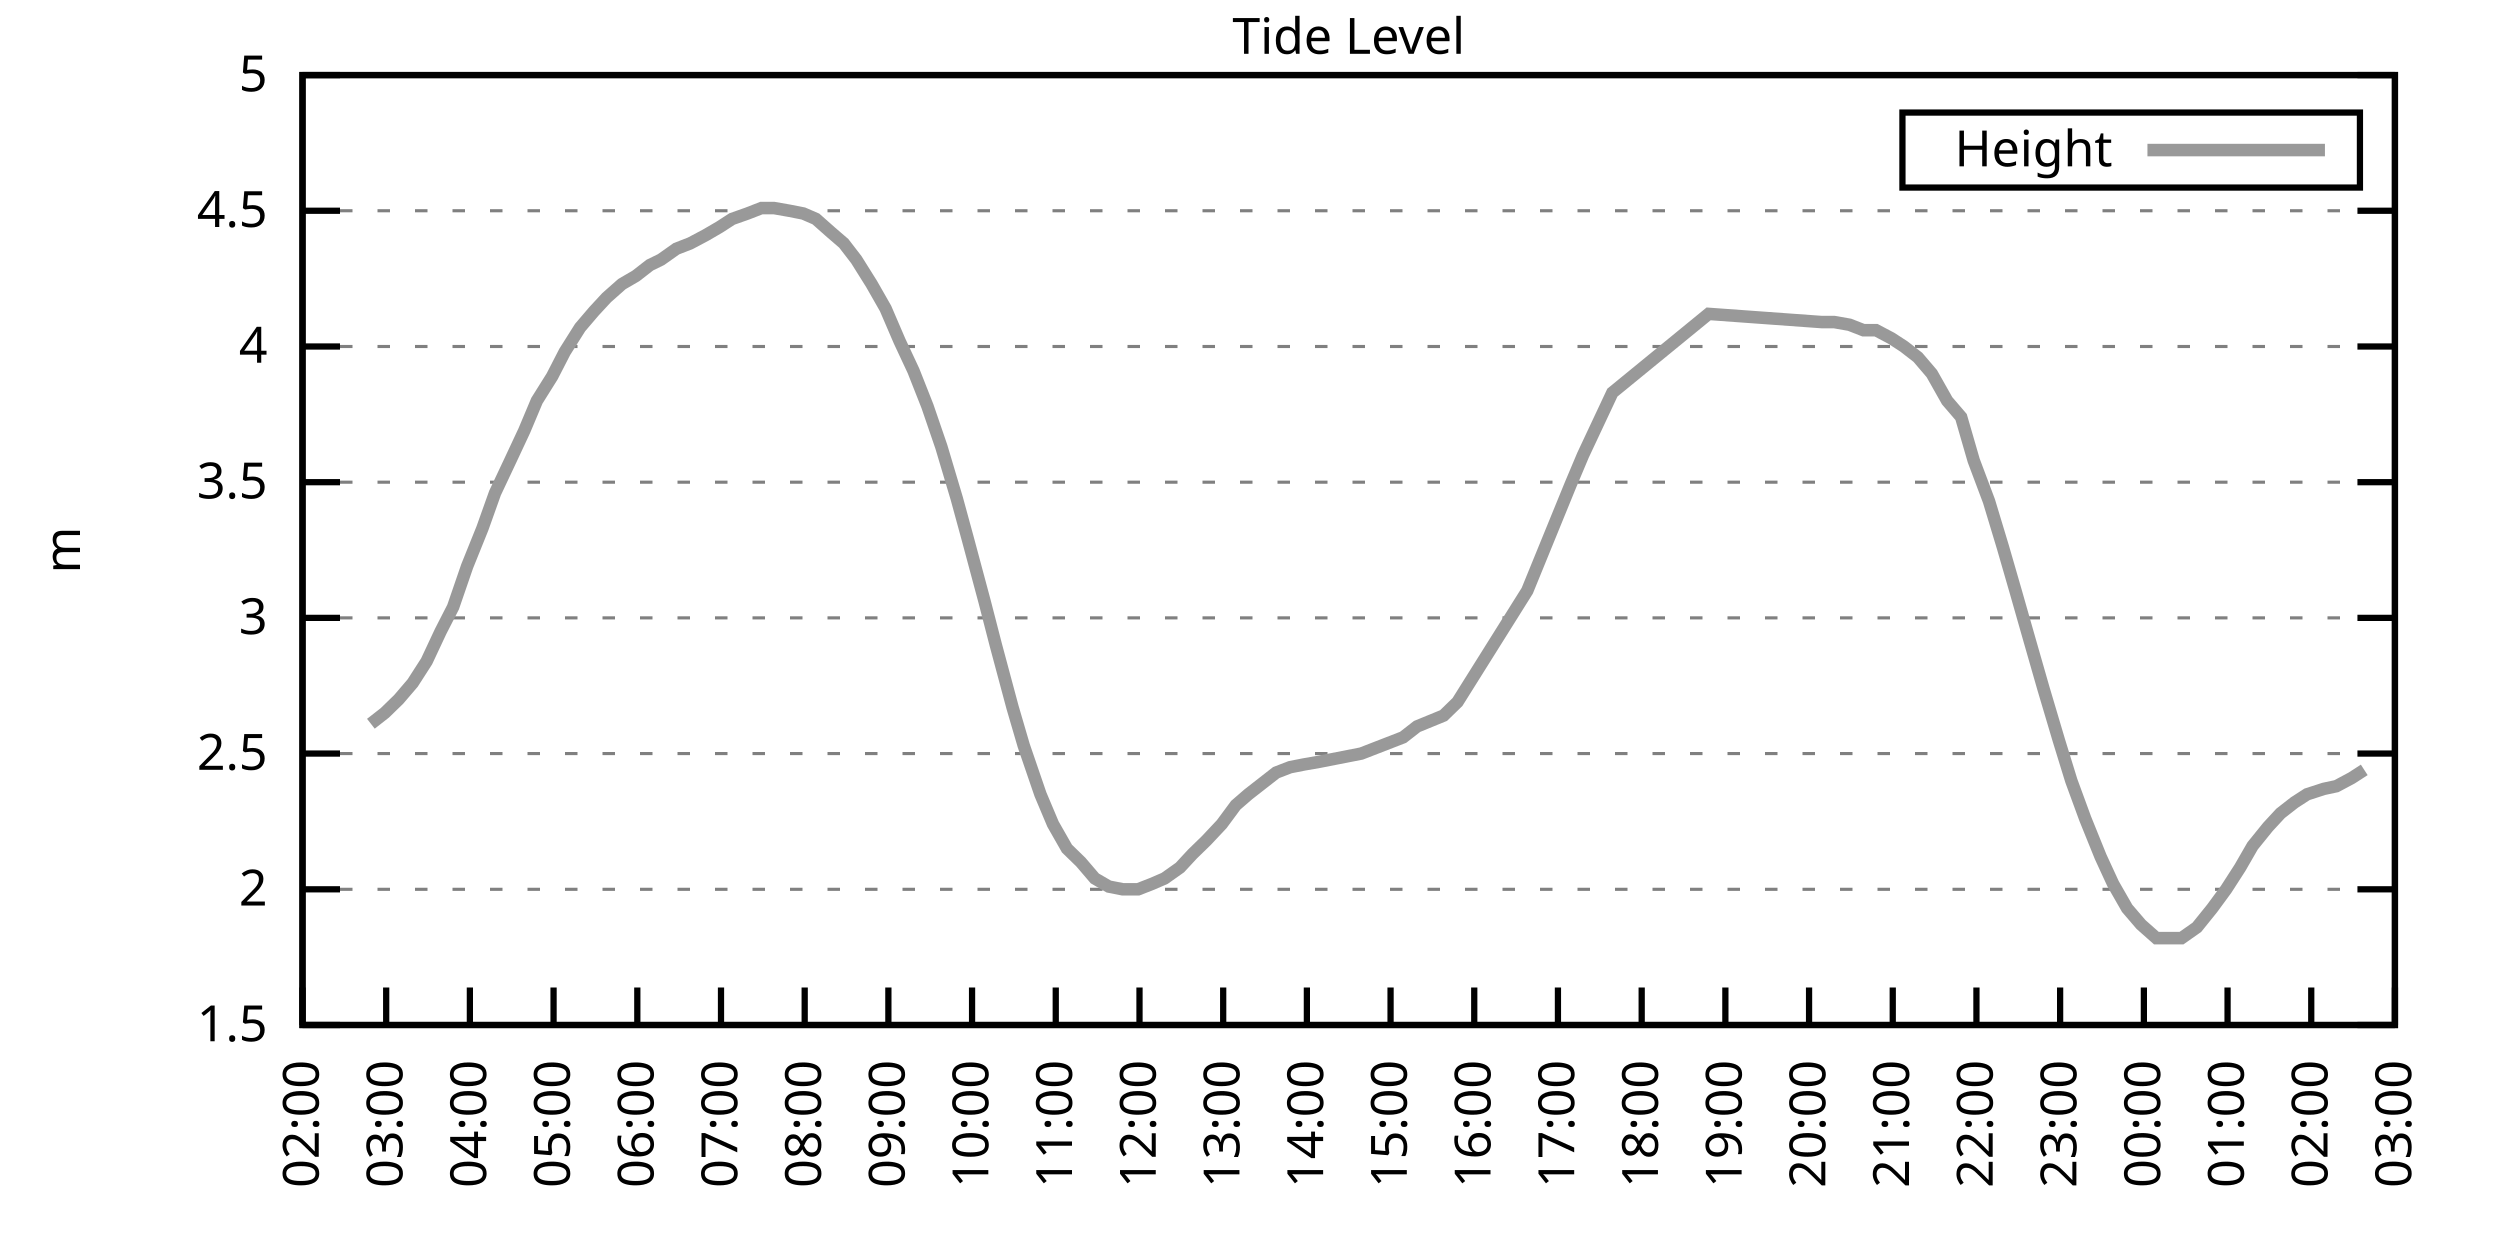
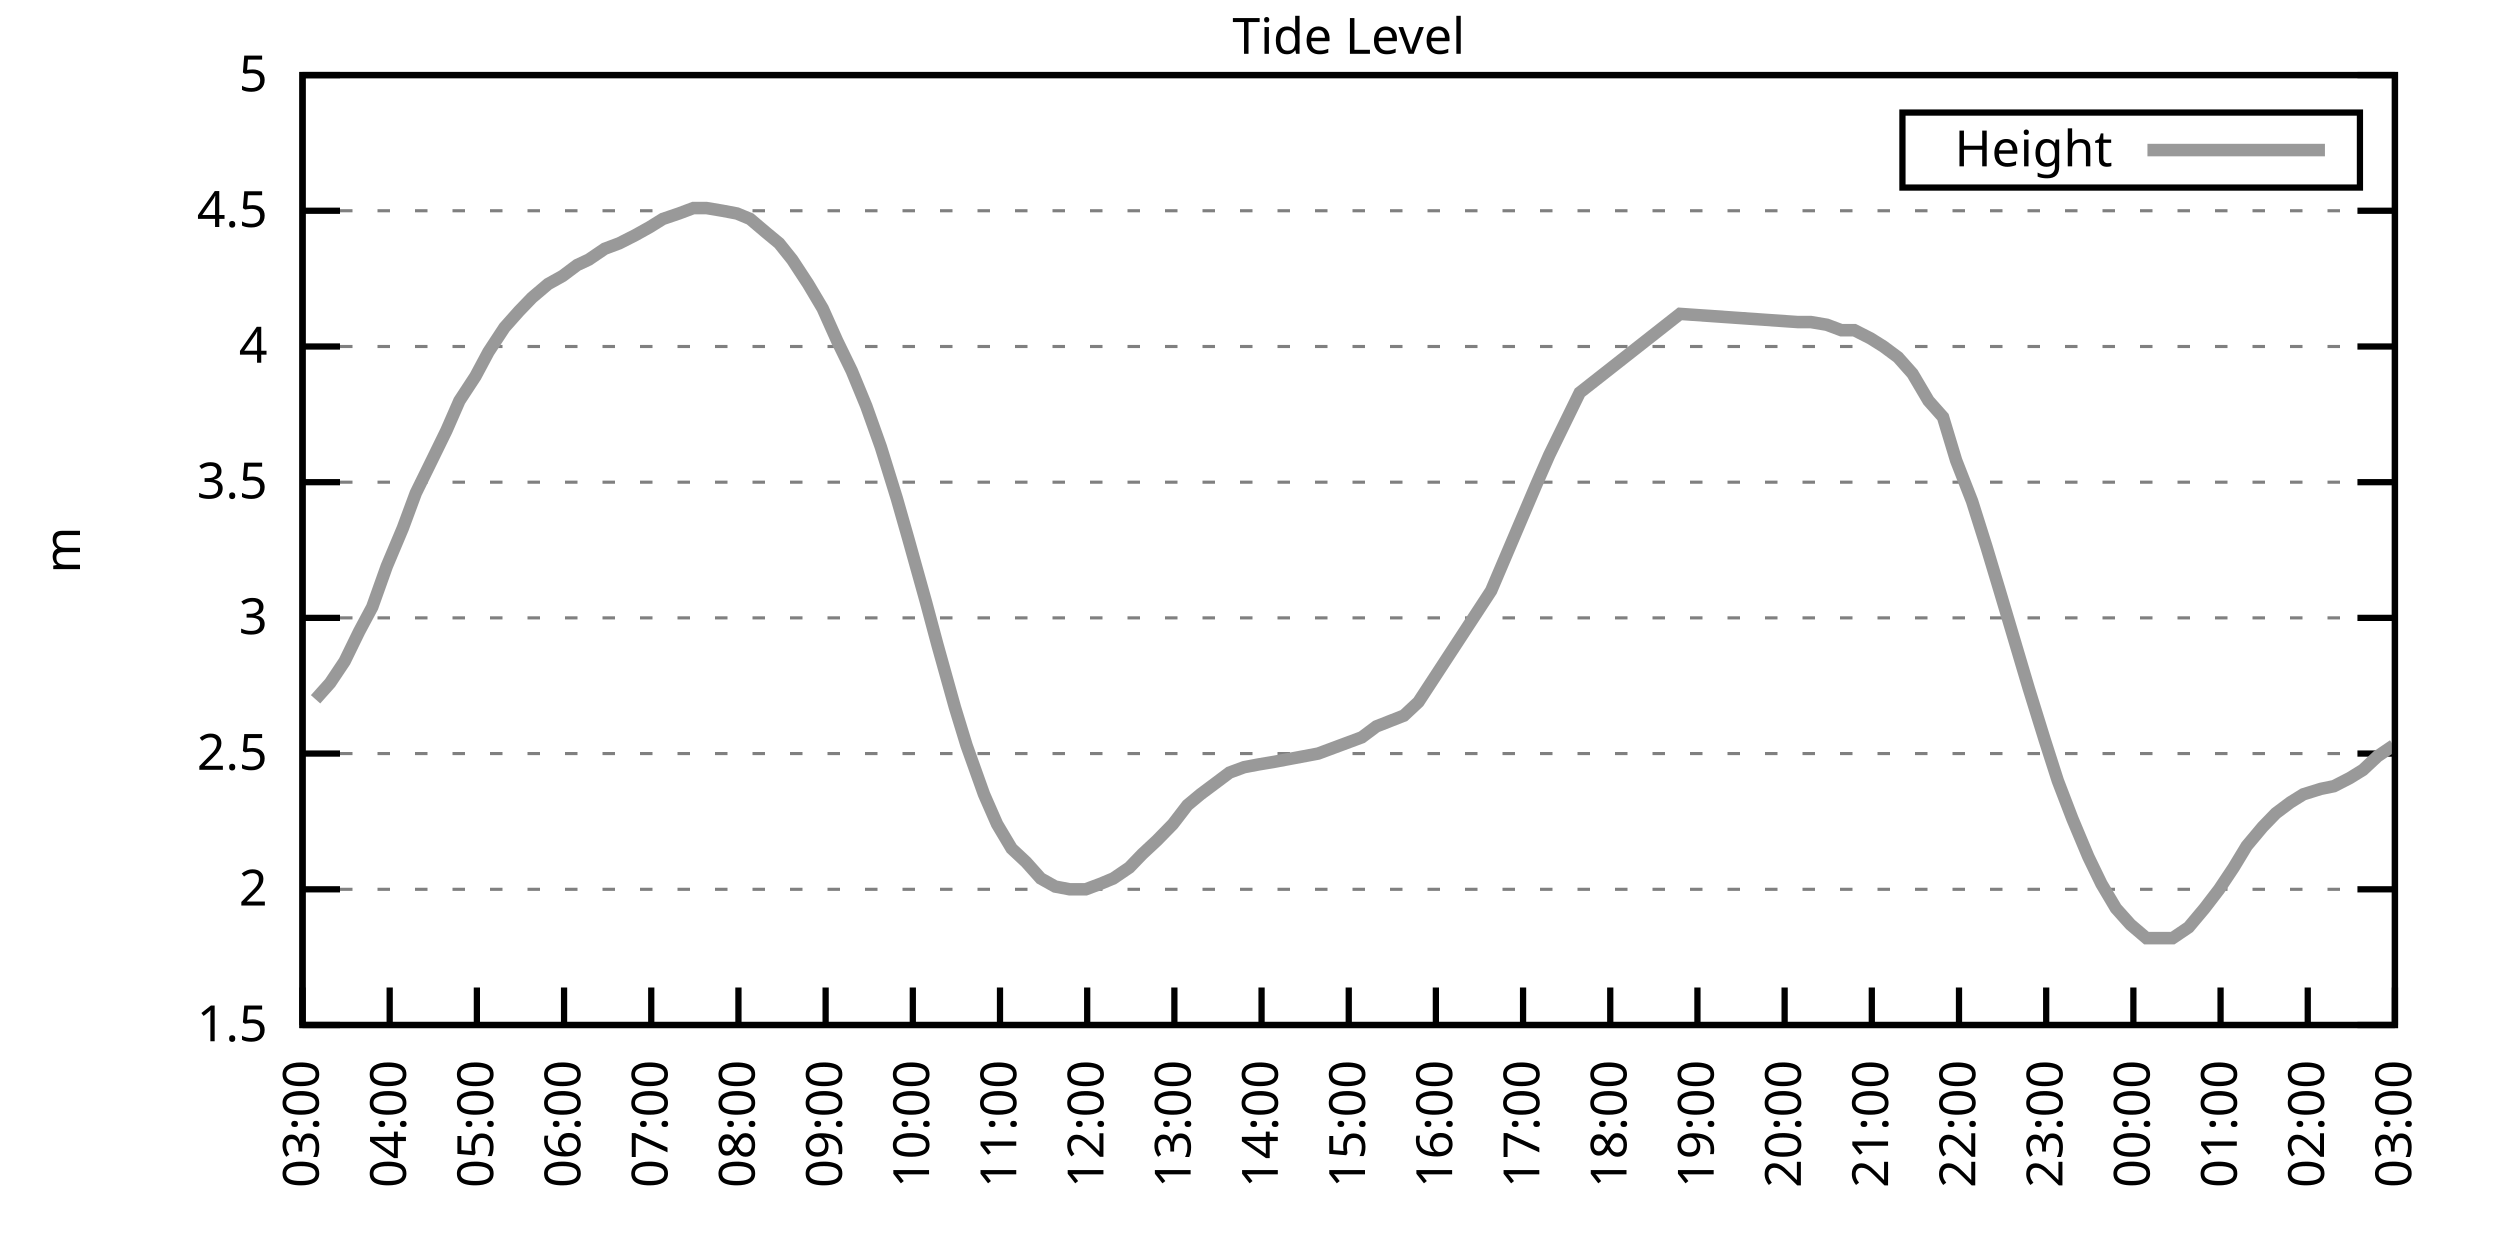
<svg xmlns="http://www.w3.org/2000/svg" xmlns:xlink="http://www.w3.org/1999/xlink" width="400" height="200" viewBox="0 0 400 200">
  <g id="gnuplot_canvas">
    <rect x="0" y="0" width="400" height="200" fill="none" />
    <defs>
      <circle id="gpDot" r="0.5" stroke-width="0.5" stroke="currentColor" />
      <path id="gpPt0" stroke-width="0.333" stroke="currentColor" d="M-1,0 h2 M0,-1 v2" />
      <path id="gpPt1" stroke-width="0.333" stroke="currentColor" d="M-1,-1 L1,1 M1,-1 L-1,1" />
      <path id="gpPt2" stroke-width="0.333" stroke="currentColor" d="M-1,0 L1,0 M0,-1 L0,1 M-1,-1 L1,1 M-1,1 L1,-1" />
      <rect id="gpPt3" stroke-width="0.333" stroke="currentColor" x="-1" y="-1" width="2" height="2" />
      <rect id="gpPt4" stroke-width="0.333" stroke="currentColor" fill="currentColor" x="-1" y="-1" width="2" height="2" />
      <circle id="gpPt5" stroke-width="0.333" stroke="currentColor" cx="0" cy="0" r="1" />
      <use xlink:href="#gpPt5" id="gpPt6" fill="currentColor" stroke="none" />
      <path id="gpPt7" stroke-width="0.333" stroke="currentColor" d="M0,-1.33 L-1.33,0.67 L1.33,0.67 z" />
      <use xlink:href="#gpPt7" id="gpPt8" fill="currentColor" stroke="none" />
      <use xlink:href="#gpPt7" id="gpPt9" stroke="currentColor" transform="rotate(180)" />
      <use xlink:href="#gpPt9" id="gpPt10" fill="currentColor" stroke="none" />
      <use xlink:href="#gpPt3" id="gpPt11" stroke="currentColor" transform="rotate(45)" />
      <use xlink:href="#gpPt11" id="gpPt12" fill="currentColor" stroke="none" />
      <path id="gpPt13" stroke-width="0.333" stroke="currentColor" d="M0,1.330 L1.265,0.411 L0.782,-1.067 L-0.782,-1.076 L-1.265,0.411 z" />
      <use xlink:href="#gpPt13" id="gpPt14" fill="currentColor" stroke="none" />
      <filter id="textbox" filterUnits="objectBoundingBox" x="0" y="0" height="1" width="1">
        <feFlood flood-color="white" flood-opacity="1" result="bgnd" />
        <feComposite in="SourceGraphic" in2="bgnd" operator="atop" />
      </filter>
      <filter id="greybox" filterUnits="objectBoundingBox" x="0" y="0" height="1" width="1">
        <feFlood flood-color="lightgrey" flood-opacity="1" result="grey" />
        <feComposite in="SourceGraphic" in2="grey" operator="atop" />
      </filter>
    </defs>
    <g fill="none" color="white" stroke="currentColor" stroke-width="1.00" stroke-linecap="butt" stroke-linejoin="miter">
</g>
    <g fill="none" color="black" stroke="currentColor" stroke-width="1.00" stroke-linecap="butt" stroke-linejoin="miter">
      <g stroke="none" shape-rendering="crispEdges">
        <polygon fill="rgb(255, 255, 255)" points="48.40,164.00 383.18,164.00 383.18,12.02 48.40,12.02 " />
      </g>
    </g>
    <g fill="none" color="black" stroke="currentColor" stroke-width="1.00" stroke-linecap="butt" stroke-linejoin="miter">
</g>
    <g fill="none" color="black" stroke="black" stroke-width="0.50" stroke-linecap="butt" stroke-linejoin="miter">
</g>
    <g fill="none" color="gray" stroke="currentColor" stroke-width="0.50" stroke-linecap="butt" stroke-linejoin="miter">
      <path stroke="gray" stroke-dasharray="2,4" class="gridline" d="M48.40,164.00 L383.19,164.00  " />
    </g>
    <g fill="none" color="gray" stroke="gray" stroke-width="1.00" stroke-linecap="butt" stroke-linejoin="miter">
</g>
    <g fill="none" color="black" stroke="currentColor" stroke-width="1.00" stroke-linecap="butt" stroke-linejoin="miter">
      <path stroke="black" d="M48.40,164.00 L54.40,164.00 M383.19,164.00 L377.19,164.00  " />
      <g transform="translate(42.80,166.60)" stroke="none" fill="black" font-family="Sans" font-size="8.00" text-anchor="end">
        <text>
          <tspan font-family="Sans"> 1.5</tspan>
        </text>
      </g>
    </g>
    <g fill="none" color="black" stroke="currentColor" stroke-width="1.00" stroke-linecap="butt" stroke-linejoin="miter">
</g>
    <g fill="none" color="black" stroke="black" stroke-width="0.50" stroke-linecap="butt" stroke-linejoin="miter">
</g>
    <g fill="none" color="gray" stroke="currentColor" stroke-width="0.50" stroke-linecap="butt" stroke-linejoin="miter">
      <path stroke="gray" stroke-dasharray="2,4" class="gridline" d="M48.40,142.29 L383.19,142.29  " />
    </g>
    <g fill="none" color="gray" stroke="gray" stroke-width="1.00" stroke-linecap="butt" stroke-linejoin="miter">
</g>
    <g fill="none" color="black" stroke="currentColor" stroke-width="1.00" stroke-linecap="butt" stroke-linejoin="miter">
      <path stroke="black" d="M48.40,142.29 L54.40,142.29 M383.19,142.29 L377.19,142.29  " />
      <g transform="translate(42.80,144.89)" stroke="none" fill="black" font-family="Sans" font-size="8.00" text-anchor="end">
        <text>
          <tspan font-family="Sans"> 2</tspan>
        </text>
      </g>
    </g>
    <g fill="none" color="black" stroke="currentColor" stroke-width="1.00" stroke-linecap="butt" stroke-linejoin="miter">
</g>
    <g fill="none" color="black" stroke="black" stroke-width="0.50" stroke-linecap="butt" stroke-linejoin="miter">
</g>
    <g fill="none" color="gray" stroke="currentColor" stroke-width="0.50" stroke-linecap="butt" stroke-linejoin="miter">
      <path stroke="gray" stroke-dasharray="2,4" class="gridline" d="M48.40,120.57 L383.19,120.57  " />
    </g>
    <g fill="none" color="gray" stroke="gray" stroke-width="1.00" stroke-linecap="butt" stroke-linejoin="miter">
</g>
    <g fill="none" color="black" stroke="currentColor" stroke-width="1.00" stroke-linecap="butt" stroke-linejoin="miter">
      <path stroke="black" d="M48.40,120.57 L54.40,120.57 M383.19,120.57 L377.19,120.57  " />
      <g transform="translate(42.80,123.17)" stroke="none" fill="black" font-family="Sans" font-size="8.00" text-anchor="end">
        <text>
          <tspan font-family="Sans"> 2.5</tspan>
        </text>
      </g>
    </g>
    <g fill="none" color="black" stroke="currentColor" stroke-width="1.00" stroke-linecap="butt" stroke-linejoin="miter">
</g>
    <g fill="none" color="black" stroke="black" stroke-width="0.50" stroke-linecap="butt" stroke-linejoin="miter">
</g>
    <g fill="none" color="gray" stroke="currentColor" stroke-width="0.50" stroke-linecap="butt" stroke-linejoin="miter">
      <path stroke="gray" stroke-dasharray="2,4" class="gridline" d="M48.40,98.86 L383.19,98.86  " />
    </g>
    <g fill="none" color="gray" stroke="gray" stroke-width="1.00" stroke-linecap="butt" stroke-linejoin="miter">
</g>
    <g fill="none" color="black" stroke="currentColor" stroke-width="1.00" stroke-linecap="butt" stroke-linejoin="miter">
      <path stroke="black" d="M48.40,98.86 L54.40,98.86 M383.19,98.86 L377.19,98.86  " />
      <g transform="translate(42.80,101.46)" stroke="none" fill="black" font-family="Sans" font-size="8.00" text-anchor="end">
        <text>
          <tspan font-family="Sans"> 3</tspan>
        </text>
      </g>
    </g>
    <g fill="none" color="black" stroke="currentColor" stroke-width="1.00" stroke-linecap="butt" stroke-linejoin="miter">
</g>
    <g fill="none" color="black" stroke="black" stroke-width="0.50" stroke-linecap="butt" stroke-linejoin="miter">
</g>
    <g fill="none" color="gray" stroke="currentColor" stroke-width="0.50" stroke-linecap="butt" stroke-linejoin="miter">
      <path stroke="gray" stroke-dasharray="2,4" class="gridline" d="M48.40,77.15 L383.19,77.15  " />
    </g>
    <g fill="none" color="gray" stroke="gray" stroke-width="1.00" stroke-linecap="butt" stroke-linejoin="miter">
</g>
    <g fill="none" color="black" stroke="currentColor" stroke-width="1.00" stroke-linecap="butt" stroke-linejoin="miter">
      <path stroke="black" d="M48.40,77.15 L54.40,77.15 M383.19,77.15 L377.19,77.15  " />
      <g transform="translate(42.80,79.75)" stroke="none" fill="black" font-family="Sans" font-size="8.00" text-anchor="end">
        <text>
          <tspan font-family="Sans"> 3.5</tspan>
        </text>
      </g>
    </g>
    <g fill="none" color="black" stroke="currentColor" stroke-width="1.00" stroke-linecap="butt" stroke-linejoin="miter">
</g>
    <g fill="none" color="black" stroke="black" stroke-width="0.50" stroke-linecap="butt" stroke-linejoin="miter">
</g>
    <g fill="none" color="gray" stroke="currentColor" stroke-width="0.50" stroke-linecap="butt" stroke-linejoin="miter">
      <path stroke="gray" stroke-dasharray="2,4" class="gridline" d="M48.40,55.44 L383.19,55.44  " />
    </g>
    <g fill="none" color="gray" stroke="gray" stroke-width="1.00" stroke-linecap="butt" stroke-linejoin="miter">
</g>
    <g fill="none" color="black" stroke="currentColor" stroke-width="1.00" stroke-linecap="butt" stroke-linejoin="miter">
      <path stroke="black" d="M48.40,55.44 L54.40,55.44 M383.19,55.44 L377.19,55.44  " />
      <g transform="translate(42.80,58.04)" stroke="none" fill="black" font-family="Sans" font-size="8.00" text-anchor="end">
        <text>
          <tspan font-family="Sans"> 4</tspan>
        </text>
      </g>
    </g>
    <g fill="none" color="black" stroke="currentColor" stroke-width="1.00" stroke-linecap="butt" stroke-linejoin="miter">
</g>
    <g fill="none" color="black" stroke="black" stroke-width="0.50" stroke-linecap="butt" stroke-linejoin="miter">
</g>
    <g fill="none" color="gray" stroke="currentColor" stroke-width="0.50" stroke-linecap="butt" stroke-linejoin="miter">
      <path stroke="gray" stroke-dasharray="2,4" class="gridline" d="M48.40,33.72 L383.19,33.72  " />
    </g>
    <g fill="none" color="gray" stroke="gray" stroke-width="1.00" stroke-linecap="butt" stroke-linejoin="miter">
</g>
    <g fill="none" color="black" stroke="currentColor" stroke-width="1.00" stroke-linecap="butt" stroke-linejoin="miter">
      <path stroke="black" d="M48.40,33.72 L54.40,33.72 M383.19,33.72 L377.19,33.72  " />
      <g transform="translate(42.80,36.32)" stroke="none" fill="black" font-family="Sans" font-size="8.00" text-anchor="end">
        <text>
          <tspan font-family="Sans"> 4.5</tspan>
        </text>
      </g>
    </g>
    <g fill="none" color="black" stroke="currentColor" stroke-width="1.00" stroke-linecap="butt" stroke-linejoin="miter">
</g>
    <g fill="none" color="black" stroke="black" stroke-width="0.50" stroke-linecap="butt" stroke-linejoin="miter">
</g>
    <g fill="none" color="gray" stroke="currentColor" stroke-width="0.50" stroke-linecap="butt" stroke-linejoin="miter">
      <path stroke="gray" stroke-dasharray="2,4" class="gridline" d="M48.40,12.01 L383.19,12.01  " />
    </g>
    <g fill="none" color="gray" stroke="gray" stroke-width="1.00" stroke-linecap="butt" stroke-linejoin="miter">
</g>
    <g fill="none" color="black" stroke="currentColor" stroke-width="1.00" stroke-linecap="butt" stroke-linejoin="miter">
      <path stroke="black" d="M48.40,12.01 L54.40,12.01 M383.19,12.01 L377.19,12.01  " />
      <g transform="translate(42.80,14.61)" stroke="none" fill="black" font-family="Sans" font-size="8.00" text-anchor="end">
        <text>
          <tspan font-family="Sans"> 5</tspan>
        </text>
      </g>
    </g>
    <g fill="none" color="black" stroke="currentColor" stroke-width="1.00" stroke-linecap="butt" stroke-linejoin="miter">
      <path stroke="black" d="M48.40,164.00 L48.40,158.00  " />
      <g transform="translate(51.00,169.60) rotate(270.00)" stroke="none" fill="black" font-family="Sans" font-size="8.00" text-anchor="end">
        <text>
-           <tspan font-family="Sans">02:00</tspan>
-         </text>
-       </g>
-     </g>
-     <g fill="none" color="black" stroke="currentColor" stroke-width="1.00" stroke-linecap="butt" stroke-linejoin="miter">
-       <path stroke="black" d="M61.79,164.00 L61.79,158.00  " />
-       <g transform="translate(64.39,169.60) rotate(270.00)" stroke="none" fill="black" font-family="Sans" font-size="8.00" text-anchor="end">
-         <text>
          <tspan font-family="Sans">03:00</tspan>
        </text>
      </g>
    </g>
    <g fill="none" color="black" stroke="currentColor" stroke-width="1.00" stroke-linecap="butt" stroke-linejoin="miter">
-       <path stroke="black" d="M75.18,164.00 L75.18,158.00  " />
-       <g transform="translate(77.78,169.60) rotate(270.00)" stroke="none" fill="black" font-family="Sans" font-size="8.00" text-anchor="end">
+       <path stroke="black" d="M62.35,164.00 L62.35,158.00  " />
+       <g transform="translate(64.95,169.60) rotate(270.00)" stroke="none" fill="black" font-family="Sans" font-size="8.00" text-anchor="end">
        <text>
          <tspan font-family="Sans">04:00</tspan>
        </text>
      </g>
    </g>
    <g fill="none" color="black" stroke="currentColor" stroke-width="1.00" stroke-linecap="butt" stroke-linejoin="miter">
-       <path stroke="black" d="M88.57,164.00 L88.57,158.00  " />
-       <g transform="translate(91.17,169.60) rotate(270.00)" stroke="none" fill="black" font-family="Sans" font-size="8.00" text-anchor="end">
+       <path stroke="black" d="M76.30,164.00 L76.30,158.00  " />
+       <g transform="translate(78.90,169.60) rotate(270.00)" stroke="none" fill="black" font-family="Sans" font-size="8.00" text-anchor="end">
        <text>
          <tspan font-family="Sans">05:00</tspan>
        </text>
      </g>
    </g>
    <g fill="none" color="black" stroke="currentColor" stroke-width="1.00" stroke-linecap="butt" stroke-linejoin="miter">
-       <path stroke="black" d="M101.97,164.00 L101.97,158.00  " />
-       <g transform="translate(104.57,169.60) rotate(270.00)" stroke="none" fill="black" font-family="Sans" font-size="8.00" text-anchor="end">
+       <path stroke="black" d="M90.25,164.00 L90.25,158.00  " />
+       <g transform="translate(92.85,169.60) rotate(270.00)" stroke="none" fill="black" font-family="Sans" font-size="8.00" text-anchor="end">
        <text>
          <tspan font-family="Sans">06:00</tspan>
        </text>
      </g>
    </g>
    <g fill="none" color="black" stroke="currentColor" stroke-width="1.00" stroke-linecap="butt" stroke-linejoin="miter">
-       <path stroke="black" d="M115.36,164.00 L115.36,158.00  " />
-       <g transform="translate(117.96,169.60) rotate(270.00)" stroke="none" fill="black" font-family="Sans" font-size="8.00" text-anchor="end">
+       <path stroke="black" d="M104.20,164.00 L104.20,158.00  " />
+       <g transform="translate(106.80,169.60) rotate(270.00)" stroke="none" fill="black" font-family="Sans" font-size="8.00" text-anchor="end">
        <text>
          <tspan font-family="Sans">07:00</tspan>
        </text>
      </g>
    </g>
    <g fill="none" color="black" stroke="currentColor" stroke-width="1.00" stroke-linecap="butt" stroke-linejoin="miter">
-       <path stroke="black" d="M128.75,164.00 L128.75,158.00  " />
-       <g transform="translate(131.35,169.60) rotate(270.00)" stroke="none" fill="black" font-family="Sans" font-size="8.00" text-anchor="end">
+       <path stroke="black" d="M118.15,164.00 L118.15,158.00  " />
+       <g transform="translate(120.75,169.60) rotate(270.00)" stroke="none" fill="black" font-family="Sans" font-size="8.00" text-anchor="end">
        <text>
          <tspan font-family="Sans">08:00</tspan>
        </text>
      </g>
    </g>
    <g fill="none" color="black" stroke="currentColor" stroke-width="1.00" stroke-linecap="butt" stroke-linejoin="miter">
-       <path stroke="black" d="M142.14,164.00 L142.14,158.00  " />
-       <g transform="translate(144.74,169.60) rotate(270.00)" stroke="none" fill="black" font-family="Sans" font-size="8.00" text-anchor="end">
+       <path stroke="black" d="M132.10,164.00 L132.10,158.00  " />
+       <g transform="translate(134.70,169.60) rotate(270.00)" stroke="none" fill="black" font-family="Sans" font-size="8.00" text-anchor="end">
        <text>
          <tspan font-family="Sans">09:00</tspan>
        </text>
      </g>
    </g>
    <g fill="none" color="black" stroke="currentColor" stroke-width="1.00" stroke-linecap="butt" stroke-linejoin="miter">
-       <path stroke="black" d="M155.53,164.00 L155.53,158.00  " />
-       <g transform="translate(158.13,169.60) rotate(270.00)" stroke="none" fill="black" font-family="Sans" font-size="8.00" text-anchor="end">
+       <path stroke="black" d="M146.05,164.00 L146.05,158.00  " />
+       <g transform="translate(148.65,169.60) rotate(270.00)" stroke="none" fill="black" font-family="Sans" font-size="8.00" text-anchor="end">
        <text>
          <tspan font-family="Sans">10:00</tspan>
        </text>
      </g>
    </g>
    <g fill="none" color="black" stroke="currentColor" stroke-width="1.00" stroke-linecap="butt" stroke-linejoin="miter">
-       <path stroke="black" d="M168.92,164.00 L168.92,158.00  " />
-       <g transform="translate(171.52,169.60) rotate(270.00)" stroke="none" fill="black" font-family="Sans" font-size="8.00" text-anchor="end">
+       <path stroke="black" d="M160.00,164.00 L160.00,158.00  " />
+       <g transform="translate(162.60,169.60) rotate(270.00)" stroke="none" fill="black" font-family="Sans" font-size="8.00" text-anchor="end">
        <text>
          <tspan font-family="Sans">11:00</tspan>
        </text>
      </g>
    </g>
    <g fill="none" color="black" stroke="currentColor" stroke-width="1.00" stroke-linecap="butt" stroke-linejoin="miter">
-       <path stroke="black" d="M182.32,164.00 L182.32,158.00  " />
-       <g transform="translate(184.92,169.60) rotate(270.00)" stroke="none" fill="black" font-family="Sans" font-size="8.00" text-anchor="end">
+       <path stroke="black" d="M173.95,164.00 L173.95,158.00  " />
+       <g transform="translate(176.55,169.60) rotate(270.00)" stroke="none" fill="black" font-family="Sans" font-size="8.00" text-anchor="end">
        <text>
          <tspan font-family="Sans">12:00</tspan>
        </text>
      </g>
    </g>
    <g fill="none" color="black" stroke="currentColor" stroke-width="1.00" stroke-linecap="butt" stroke-linejoin="miter">
-       <path stroke="black" d="M195.71,164.00 L195.71,158.00  " />
-       <g transform="translate(198.31,169.60) rotate(270.00)" stroke="none" fill="black" font-family="Sans" font-size="8.00" text-anchor="end">
+       <path stroke="black" d="M187.90,164.00 L187.90,158.00  " />
+       <g transform="translate(190.50,169.60) rotate(270.00)" stroke="none" fill="black" font-family="Sans" font-size="8.00" text-anchor="end">
        <text>
          <tspan font-family="Sans">13:00</tspan>
        </text>
      </g>
    </g>
    <g fill="none" color="black" stroke="currentColor" stroke-width="1.00" stroke-linecap="butt" stroke-linejoin="miter">
-       <path stroke="black" d="M209.10,164.00 L209.10,158.00  " />
-       <g transform="translate(211.70,169.60) rotate(270.00)" stroke="none" fill="black" font-family="Sans" font-size="8.00" text-anchor="end">
+       <path stroke="black" d="M201.85,164.00 L201.85,158.00  " />
+       <g transform="translate(204.45,169.60) rotate(270.00)" stroke="none" fill="black" font-family="Sans" font-size="8.00" text-anchor="end">
        <text>
          <tspan font-family="Sans">14:00</tspan>
        </text>
      </g>
    </g>
    <g fill="none" color="black" stroke="currentColor" stroke-width="1.00" stroke-linecap="butt" stroke-linejoin="miter">
-       <path stroke="black" d="M222.49,164.00 L222.49,158.00  " />
-       <g transform="translate(225.09,169.60) rotate(270.00)" stroke="none" fill="black" font-family="Sans" font-size="8.00" text-anchor="end">
+       <path stroke="black" d="M215.80,164.00 L215.80,158.00  " />
+       <g transform="translate(218.40,169.60) rotate(270.00)" stroke="none" fill="black" font-family="Sans" font-size="8.00" text-anchor="end">
        <text>
          <tspan font-family="Sans">15:00</tspan>
        </text>
      </g>
    </g>
    <g fill="none" color="black" stroke="currentColor" stroke-width="1.00" stroke-linecap="butt" stroke-linejoin="miter">
-       <path stroke="black" d="M235.88,164.00 L235.88,158.00  " />
-       <g transform="translate(238.48,169.60) rotate(270.00)" stroke="none" fill="black" font-family="Sans" font-size="8.00" text-anchor="end">
+       <path stroke="black" d="M229.74,164.00 L229.74,158.00  " />
+       <g transform="translate(232.34,169.60) rotate(270.00)" stroke="none" fill="black" font-family="Sans" font-size="8.00" text-anchor="end">
        <text>
          <tspan font-family="Sans">16:00</tspan>
        </text>
      </g>
    </g>
    <g fill="none" color="black" stroke="currentColor" stroke-width="1.00" stroke-linecap="butt" stroke-linejoin="miter">
-       <path stroke="black" d="M249.27,164.00 L249.27,158.00  " />
-       <g transform="translate(251.87,169.60) rotate(270.00)" stroke="none" fill="black" font-family="Sans" font-size="8.00" text-anchor="end">
+       <path stroke="black" d="M243.69,164.00 L243.69,158.00  " />
+       <g transform="translate(246.29,169.60) rotate(270.00)" stroke="none" fill="black" font-family="Sans" font-size="8.00" text-anchor="end">
        <text>
          <tspan font-family="Sans">17:00</tspan>
        </text>
      </g>
    </g>
    <g fill="none" color="black" stroke="currentColor" stroke-width="1.00" stroke-linecap="butt" stroke-linejoin="miter">
-       <path stroke="black" d="M262.67,164.00 L262.67,158.00  " />
-       <g transform="translate(265.27,169.60) rotate(270.00)" stroke="none" fill="black" font-family="Sans" font-size="8.00" text-anchor="end">
+       <path stroke="black" d="M257.64,164.00 L257.64,158.00  " />
+       <g transform="translate(260.24,169.60) rotate(270.00)" stroke="none" fill="black" font-family="Sans" font-size="8.00" text-anchor="end">
        <text>
          <tspan font-family="Sans">18:00</tspan>
        </text>
      </g>
    </g>
    <g fill="none" color="black" stroke="currentColor" stroke-width="1.00" stroke-linecap="butt" stroke-linejoin="miter">
-       <path stroke="black" d="M276.06,164.00 L276.06,158.00  " />
-       <g transform="translate(278.66,169.60) rotate(270.00)" stroke="none" fill="black" font-family="Sans" font-size="8.00" text-anchor="end">
+       <path stroke="black" d="M271.59,164.00 L271.59,158.00  " />
+       <g transform="translate(274.19,169.60) rotate(270.00)" stroke="none" fill="black" font-family="Sans" font-size="8.00" text-anchor="end">
        <text>
          <tspan font-family="Sans">19:00</tspan>
        </text>
      </g>
    </g>
    <g fill="none" color="black" stroke="currentColor" stroke-width="1.00" stroke-linecap="butt" stroke-linejoin="miter">
-       <path stroke="black" d="M289.45,164.00 L289.45,158.00  " />
-       <g transform="translate(292.05,169.60) rotate(270.00)" stroke="none" fill="black" font-family="Sans" font-size="8.00" text-anchor="end">
+       <path stroke="black" d="M285.54,164.00 L285.54,158.00  " />
+       <g transform="translate(288.14,169.60) rotate(270.00)" stroke="none" fill="black" font-family="Sans" font-size="8.00" text-anchor="end">
        <text>
          <tspan font-family="Sans">20:00</tspan>
        </text>
      </g>
    </g>
    <g fill="none" color="black" stroke="currentColor" stroke-width="1.00" stroke-linecap="butt" stroke-linejoin="miter">
-       <path stroke="black" d="M302.84,164.00 L302.84,158.00  " />
-       <g transform="translate(305.44,169.60) rotate(270.00)" stroke="none" fill="black" font-family="Sans" font-size="8.00" text-anchor="end">
+       <path stroke="black" d="M299.49,164.00 L299.49,158.00  " />
+       <g transform="translate(302.09,169.60) rotate(270.00)" stroke="none" fill="black" font-family="Sans" font-size="8.00" text-anchor="end">
        <text>
          <tspan font-family="Sans">21:00</tspan>
        </text>
      </g>
    </g>
    <g fill="none" color="black" stroke="currentColor" stroke-width="1.00" stroke-linecap="butt" stroke-linejoin="miter">
-       <path stroke="black" d="M316.23,164.00 L316.23,158.00  " />
-       <g transform="translate(318.83,169.60) rotate(270.00)" stroke="none" fill="black" font-family="Sans" font-size="8.00" text-anchor="end">
+       <path stroke="black" d="M313.44,164.00 L313.44,158.00  " />
+       <g transform="translate(316.04,169.60) rotate(270.00)" stroke="none" fill="black" font-family="Sans" font-size="8.00" text-anchor="end">
        <text>
          <tspan font-family="Sans">22:00</tspan>
        </text>
      </g>
    </g>
    <g fill="none" color="black" stroke="currentColor" stroke-width="1.00" stroke-linecap="butt" stroke-linejoin="miter">
-       <path stroke="black" d="M329.62,164.00 L329.62,158.00  " />
-       <g transform="translate(332.22,169.60) rotate(270.00)" stroke="none" fill="black" font-family="Sans" font-size="8.00" text-anchor="end">
+       <path stroke="black" d="M327.39,164.00 L327.39,158.00  " />
+       <g transform="translate(329.99,169.60) rotate(270.00)" stroke="none" fill="black" font-family="Sans" font-size="8.00" text-anchor="end">
        <text>
          <tspan font-family="Sans">23:00</tspan>
        </text>
      </g>
    </g>
    <g fill="none" color="black" stroke="currentColor" stroke-width="1.00" stroke-linecap="butt" stroke-linejoin="miter">
-       <path stroke="black" d="M343.02,164.00 L343.02,158.00  " />
-       <g transform="translate(345.62,169.60) rotate(270.00)" stroke="none" fill="black" font-family="Sans" font-size="8.00" text-anchor="end">
+       <path stroke="black" d="M341.34,164.00 L341.34,158.00  " />
+       <g transform="translate(343.94,169.60) rotate(270.00)" stroke="none" fill="black" font-family="Sans" font-size="8.00" text-anchor="end">
        <text>
          <tspan font-family="Sans">00:00</tspan>
        </text>
      </g>
    </g>
    <g fill="none" color="black" stroke="currentColor" stroke-width="1.00" stroke-linecap="butt" stroke-linejoin="miter">
-       <path stroke="black" d="M356.41,164.00 L356.41,158.00  " />
-       <g transform="translate(359.01,169.60) rotate(270.00)" stroke="none" fill="black" font-family="Sans" font-size="8.00" text-anchor="end">
+       <path stroke="black" d="M355.29,164.00 L355.29,158.00  " />
+       <g transform="translate(357.89,169.60) rotate(270.00)" stroke="none" fill="black" font-family="Sans" font-size="8.00" text-anchor="end">
        <text>
          <tspan font-family="Sans">01:00</tspan>
        </text>
      </g>
    </g>
    <g fill="none" color="black" stroke="currentColor" stroke-width="1.00" stroke-linecap="butt" stroke-linejoin="miter">
-       <path stroke="black" d="M369.80,164.00 L369.80,158.00  " />
-       <g transform="translate(372.40,169.60) rotate(270.00)" stroke="none" fill="black" font-family="Sans" font-size="8.00" text-anchor="end">
+       <path stroke="black" d="M369.24,164.00 L369.24,158.00  " />
+       <g transform="translate(371.84,169.60) rotate(270.00)" stroke="none" fill="black" font-family="Sans" font-size="8.00" text-anchor="end">
        <text>
          <tspan font-family="Sans">02:00</tspan>
        </text>
      </g>
    </g>
    <g fill="none" color="black" stroke="currentColor" stroke-width="1.00" stroke-linecap="butt" stroke-linejoin="miter">
      <path stroke="black" d="M383.19,164.00 L383.19,158.00  " />
      <g transform="translate(385.79,169.60) rotate(270.00)" stroke="none" fill="black" font-family="Sans" font-size="8.00" text-anchor="end">
        <text>
          <tspan font-family="Sans">03:00</tspan>
        </text>
      </g>
    </g>
    <g fill="none" color="black" stroke="currentColor" stroke-width="1.00" stroke-linecap="butt" stroke-linejoin="miter">
</g>
    <g fill="none" color="black" stroke="currentColor" stroke-width="1.00" stroke-linecap="butt" stroke-linejoin="miter">
      <path stroke="black" d="M48.40,12.01 L48.40,164.00 L383.19,164.00 L383.19,12.01 L48.40,12.01 Z  " />
    </g>
    <g fill="none" color="black" stroke="currentColor" stroke-width="1.00" stroke-linecap="butt" stroke-linejoin="miter">
</g>
    <g fill="none" color="black" stroke="currentColor" stroke-width="1.00" stroke-linecap="butt" stroke-linejoin="miter">
      <path stroke="black" d="M304.39,30.01 L304.39,18.01 L377.59,18.01 L377.59,30.01 L304.39,30.01 Z  " />
    </g>
    <g id="Tide_level_plot_1">
      <g fill="none" color="white" stroke="black" stroke-width="2.00" stroke-linecap="butt" stroke-linejoin="miter">
</g>
      <g fill="none" color="black" stroke="currentColor" stroke-width="2.00" stroke-linecap="butt" stroke-linejoin="miter">
        <g transform="translate(337.99,26.61)" stroke="none" fill="black" font-family="Sans" font-size="8.00" text-anchor="end">
          <text>
            <tspan font-family="Sans">Height</tspan>
          </text>
        </g>
      </g>
      <g fill="none" color="black" stroke="currentColor" stroke-width="2.00" stroke-linecap="butt" stroke-linejoin="miter">
-         <path stroke="rgb(153, 153, 153)" d="M343.59,24.01 L371.99,24.01 M59.34,115.80 L61.57,114.06 L63.80,111.89 L66.03,109.28 L68.26,105.81 L70.50,101.03   L72.50,97.12 L74.74,90.61 L77.19,84.53 L79.20,78.89 L81.66,73.67 L83.89,68.90 L85.90,64.12 L88.35,60.21   L90.36,56.30 L92.82,52.40 L95.05,49.79 L97.06,47.62 L99.51,45.45 L101.74,44.15 L103.98,42.41 L105.76,41.54   L108.22,39.80 L110.45,38.93 L112.90,37.63 L115.13,36.33 L117.14,35.03 L119.60,34.16 L121.83,33.29 L123.84,33.29   L126.29,33.72 L128.53,34.16 L130.54,35.03 L132.99,37.20 L135.00,38.93 L137.01,41.54 L139.46,45.45 L141.69,49.36   L143.93,54.57 L146.16,59.34 L148.39,64.99 L150.62,71.50 L153.08,79.75 L154.86,86.27 L157.54,96.26 L159.33,103.20   L162.01,113.19 L163.79,119.27 L166.47,127.09 L168.48,131.86 L170.71,135.77 L172.94,137.94 L175.17,140.55 L177.41,141.85   L179.64,142.29 L182.09,142.29 L184.32,141.42 L186.33,140.55 L188.79,138.81 L190.80,136.64 L193.03,134.47 L195.48,131.86   L197.72,128.83 L199.73,127.09 L201.96,125.35 L204.19,123.61 L206.42,122.75 L208.65,122.31 L211.11,121.88 L217.80,120.57   L224.50,117.97 L226.73,116.23 L230.97,114.49 L233.20,112.32 L244.36,94.52 L251.28,77.58 L253.29,72.81 L257.98,62.82   L273.38,50.22 L291.46,51.53 L293.47,51.53 L295.92,51.96 L298.15,52.83 L300.16,52.83 L302.62,54.13 L304.63,55.44   L306.86,57.17 L309.09,59.78 L311.54,64.12 L313.78,66.73 L315.79,73.67 L318.24,80.19 L320.47,87.57 L322.48,94.52   L324.71,102.34 L326.95,110.15 L329.40,118.40 L331.41,124.92 L333.64,131.00 L336.10,137.08 L338.10,141.42 L340.34,145.33   L342.57,147.93 L345.02,150.10 L347.26,150.10 L349.04,150.10 L351.50,148.37 L353.95,145.33 L356.18,142.29 L358.42,138.81   L360.42,135.34 L362.88,132.30 L364.89,130.13 L367.12,128.39 L369.13,127.09 L371.81,126.22 L373.82,125.79 L376.27,124.48   L378.28,123.18  " />
+         <path stroke="rgb(153, 153, 153)" d="M343.59,24.01 L371.99,24.01 M50.49,111.89 L52.82,109.28 L55.14,105.81 L57.47,101.03 L59.56,97.12 L61.88,90.61   L64.44,84.53 L66.53,78.89 L69.09,73.67 L71.42,68.90 L73.51,64.12 L76.07,60.21 L78.16,56.30 L80.72,52.40   L83.04,49.79 L85.13,47.62 L87.69,45.45 L90.02,44.15 L92.34,42.41 L94.20,41.54 L96.76,39.80 L99.08,38.93   L101.64,37.63 L103.97,36.33 L106.06,35.03 L108.62,34.16 L110.94,33.29 L113.03,33.29 L115.59,33.72 L117.92,34.16   L120.01,35.03 L122.57,37.20 L124.66,38.93 L126.75,41.54 L129.31,45.45 L131.63,49.36 L133.96,54.57 L136.28,59.34   L138.61,64.99 L140.93,71.50 L143.49,79.75 L145.35,86.27 L148.14,96.26 L150.00,103.20 L152.79,113.19 L154.65,119.27   L157.44,127.09 L159.53,131.86 L161.86,135.77 L164.18,137.94 L166.51,140.55 L168.83,141.85 L171.16,142.29 L173.71,142.29   L176.04,141.42 L178.13,140.55 L180.69,138.81 L182.78,136.64 L185.11,134.47 L187.66,131.86 L189.99,128.83 L192.08,127.09   L194.41,125.35 L196.73,123.61 L199.06,122.75 L201.38,122.31 L203.94,121.88 L210.91,120.57 L217.89,117.97 L220.21,116.23   L224.63,114.49 L226.95,112.32 L238.58,94.52 L245.79,77.58 L247.88,72.81 L252.76,62.82 L268.80,50.22 L287.64,51.53   L289.73,51.53 L292.29,51.96 L294.61,52.83 L296.70,52.83 L299.26,54.13 L301.35,55.44 L303.68,57.17 L306.00,59.78   L308.56,64.12 L310.88,66.73 L312.98,73.67 L315.53,80.19 L317.86,87.57 L319.95,94.52 L322.28,102.34 L324.60,110.15   L327.16,118.40 L329.25,124.92 L331.58,131.00 L334.13,137.08 L336.23,141.42 L338.55,145.33 L340.88,147.93 L343.43,150.10   L345.76,150.10 L347.62,150.10 L350.18,148.37 L352.73,145.33 L355.06,142.29 L357.38,138.81 L359.48,135.34 L362.03,132.30   L364.13,130.13 L366.45,128.39 L368.54,127.09 L371.33,126.22 L373.43,125.79 L375.98,124.48 L378.08,123.18 L380.40,121.01   L382.96,119.27  " />
      </g>
    </g>
    <g fill="none" color="black" stroke="currentColor" stroke-width="2.00" stroke-linecap="butt" stroke-linejoin="miter">
</g>
    <g fill="none" color="black" stroke="black" stroke-width="1.00" stroke-linecap="butt" stroke-linejoin="miter">
</g>
    <g fill="none" color="black" stroke="currentColor" stroke-width="1.00" stroke-linecap="butt" stroke-linejoin="miter">
      <path stroke="black" d="M48.40,12.01 L48.40,164.00 L383.19,164.00 L383.19,12.01 L48.40,12.01 Z  " />
      <g transform="translate(12.80,88.01) rotate(270.00)" stroke="none" fill="black" font-family="Sans" font-size="8.00" text-anchor="middle">
        <text>
          <tspan font-family="Sans">m</tspan>
        </text>
      </g>
    </g>
    <g fill="none" color="black" stroke="currentColor" stroke-width="1.00" stroke-linecap="butt" stroke-linejoin="miter">
</g>
    <g fill="none" color="black" stroke="currentColor" stroke-width="1.00" stroke-linecap="butt" stroke-linejoin="miter">
      <g transform="translate(215.79,8.61)" stroke="none" fill="black" font-family="Sans" font-size="8.00" text-anchor="middle">
        <text>
          <tspan font-family="Sans">Tide Level</tspan>
        </text>
      </g>
    </g>
    <g fill="none" color="black" stroke="currentColor" stroke-width="1.00" stroke-linecap="butt" stroke-linejoin="miter">
</g>
  </g>
</svg>
